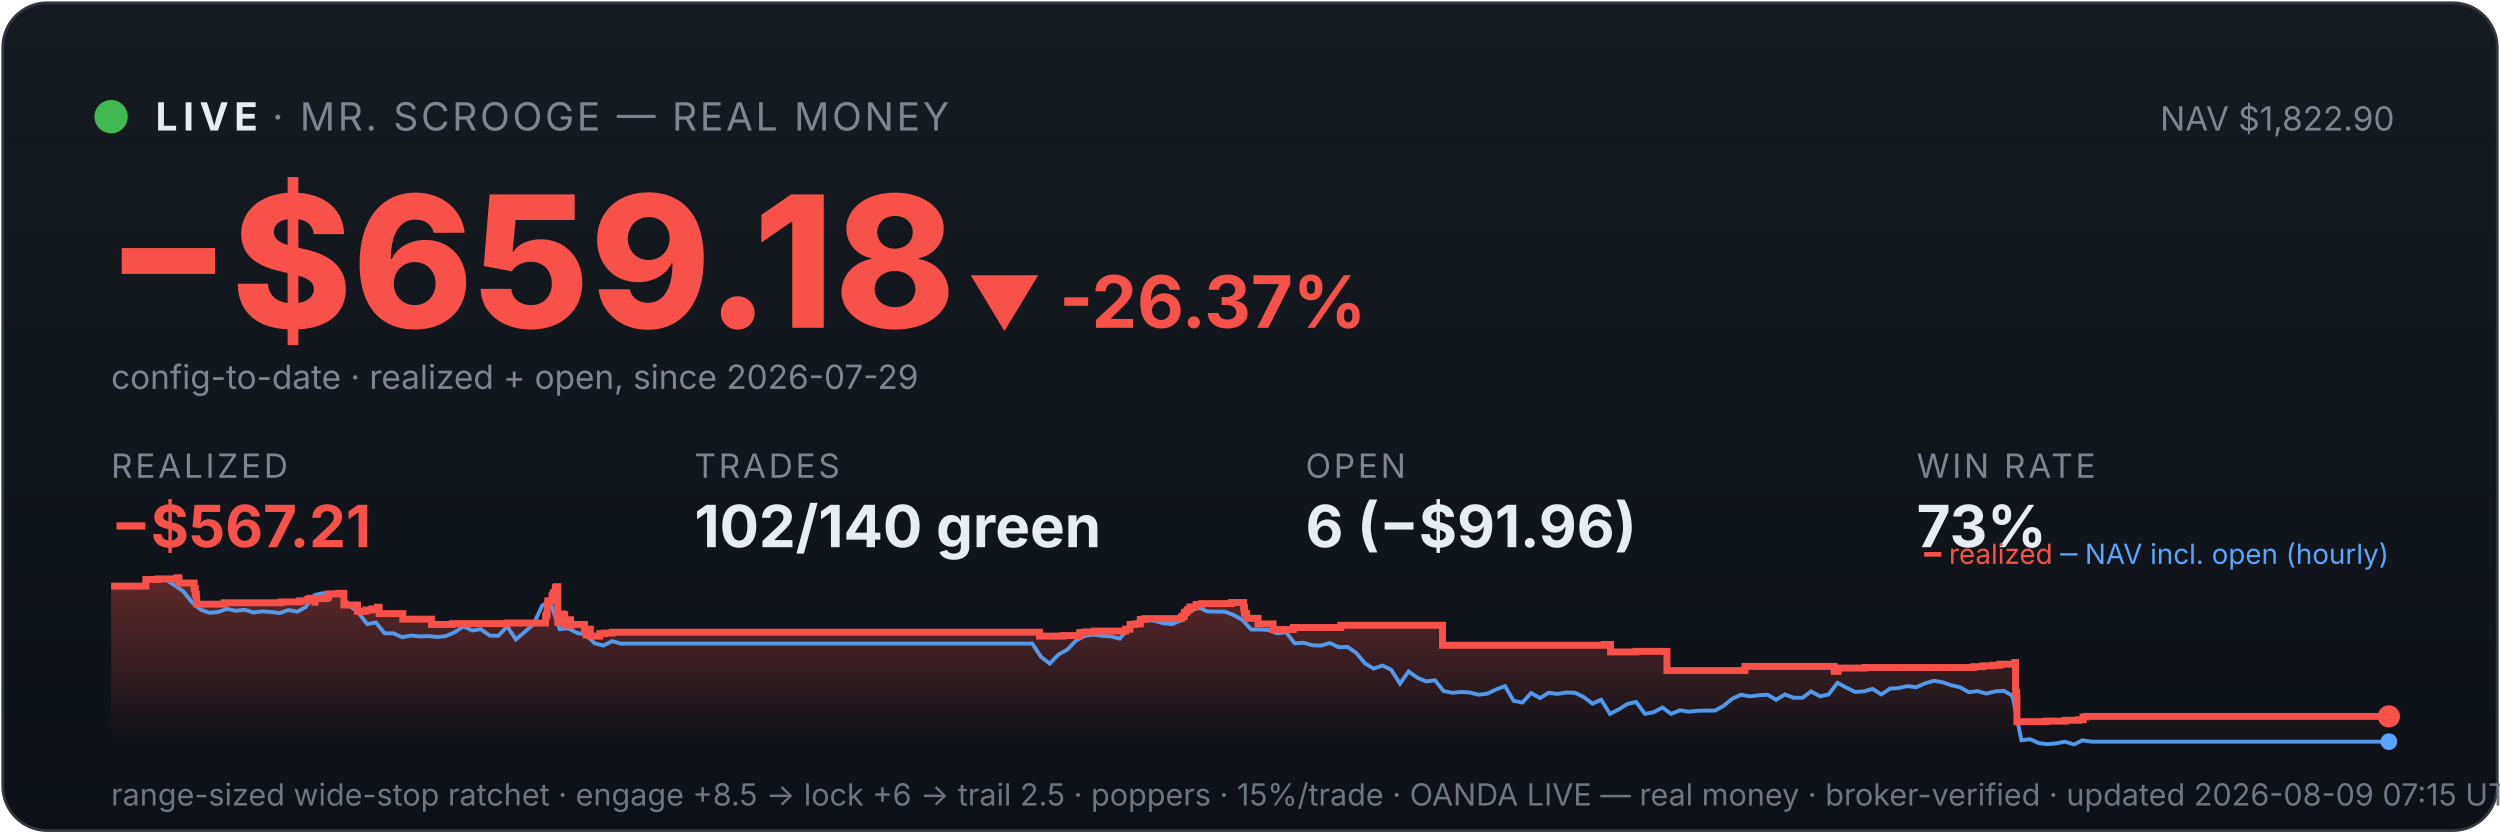
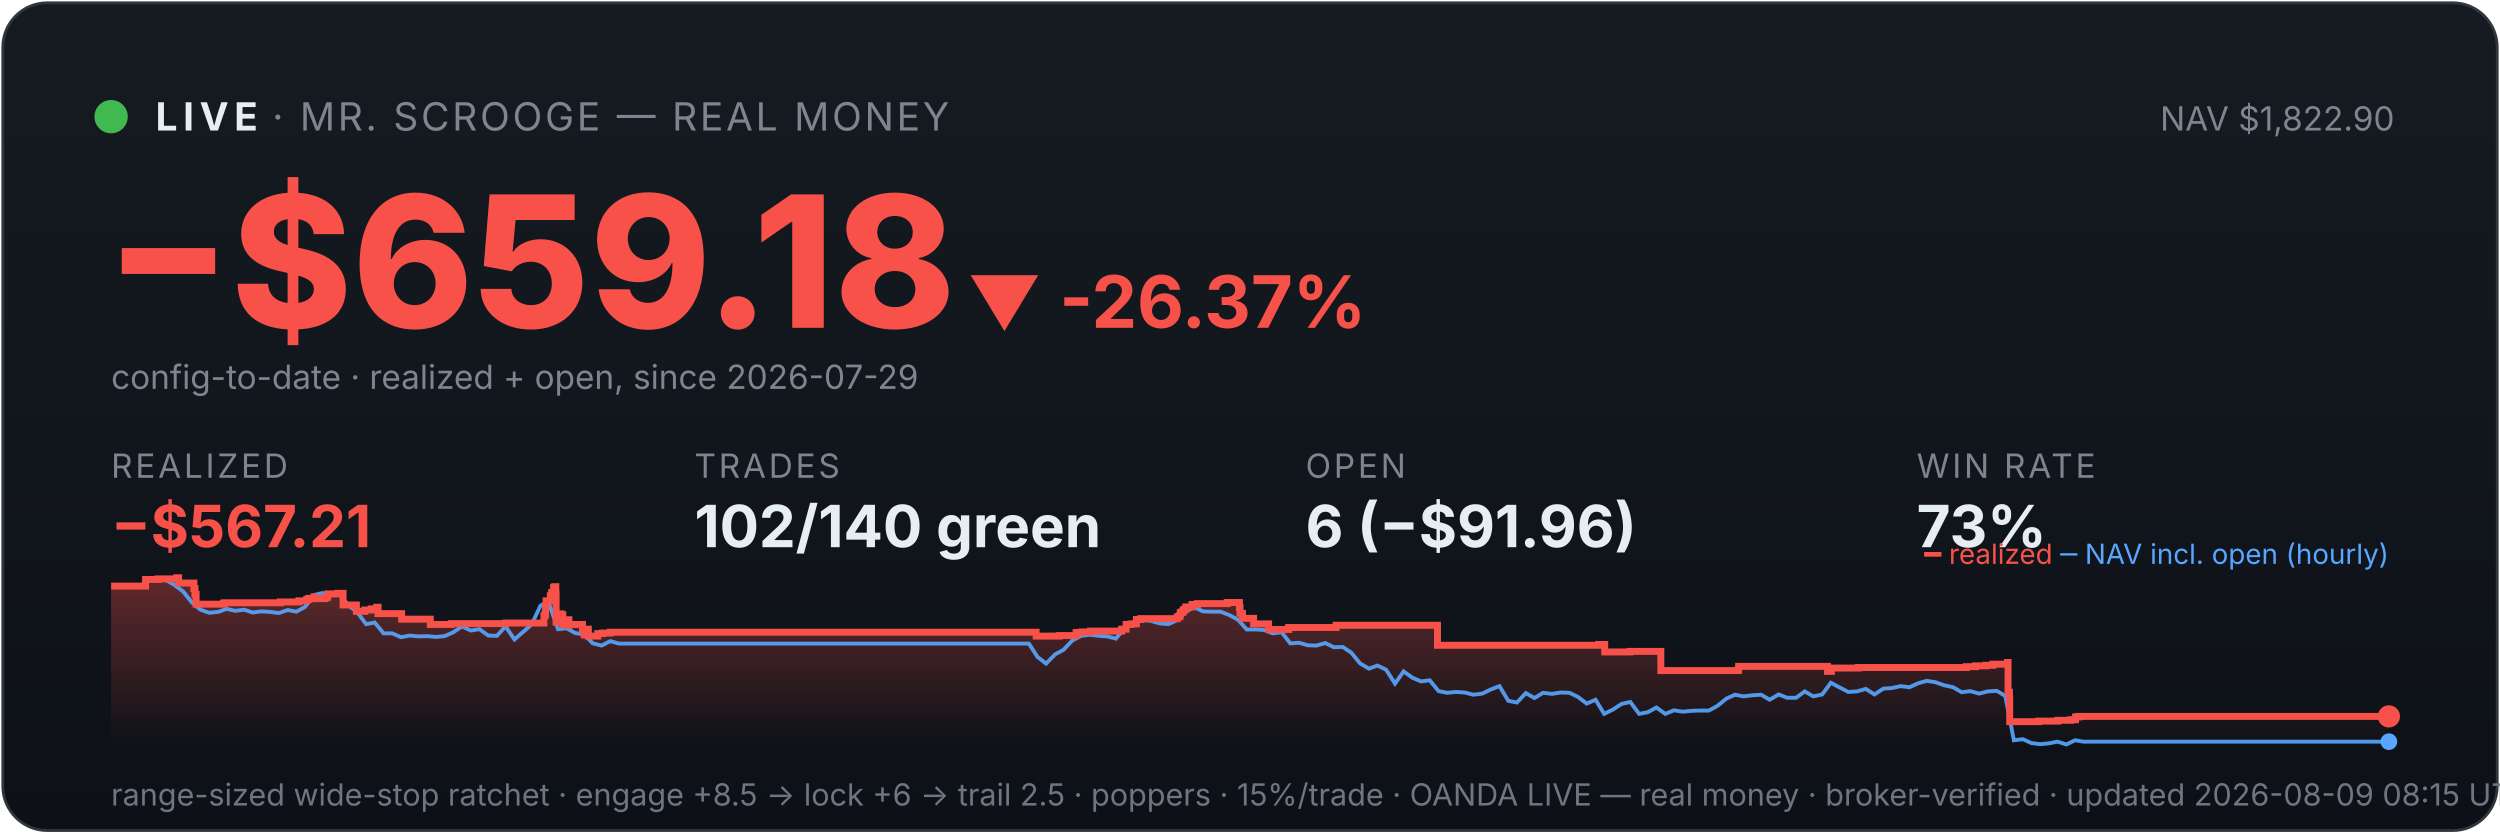
<svg xmlns="http://www.w3.org/2000/svg" viewBox="0 0 900 300" width="100%" font-family="system-ui,-apple-system,sans-serif">
  <defs>
    <linearGradient id="bg" x1="0" y1="0" x2="0" y2="1">
      <stop offset="0" stop-color="#161b22" />
      <stop offset="1" stop-color="#0d1117" />
    </linearGradient>
    <linearGradient id="fill" x1="0" y1="0" x2="0" y2="1">
      <stop offset="0" stop-color="#f85149" stop-opacity="0.35" />
      <stop offset="1" stop-color="#f85149" stop-opacity="0" />
    </linearGradient>
  </defs>
  <rect x="1" y="1" width="898" height="298" rx="16" fill="url(#bg)" stroke="#30363d" />
  <circle cx="40" cy="42" r="6" fill="#3fb950" />
  <text x="56" y="47" font-size="14" font-weight="700" fill="#e6edf3" letter-spacing="2">LIVE</text>
  <text x="98" y="47" font-size="14" fill="#7d8590" letter-spacing="1">· MR. SCROOGE — REAL MONEY</text>
  <text x="862" y="47" font-size="12" fill="#7d8590" text-anchor="end">NAV $1,822.90</text>
  <text x="38" y="118" font-size="66" font-weight="800" fill="#f85149">−$659.18</text>
  <text x="348" y="118" font-size="26" font-weight="700" fill="#f85149">▼ -26.37%</text>
  <text x="40" y="140" font-size="12" fill="#7d8590">config-to-date · realized + open, since 2026-07-29</text>
  <text x="40" y="172" font-family="system-ui,-apple-system,sans-serif" font-size="12" fill="#7d8590" letter-spacing="1">REALIZED</text>
  <text x="40" y="197" font-family="system-ui,-apple-system,sans-serif" font-size="21" font-weight="700" fill="#f85149">−$567.21</text>
  <text x="250" y="172" font-family="system-ui,-apple-system,sans-serif" font-size="12" fill="#7d8590" letter-spacing="1">TRADES</text>
  <text x="250" y="197" font-family="system-ui,-apple-system,sans-serif" font-size="21" font-weight="700" fill="#e6edf3">102/140 green</text>
  <text x="470" y="172" font-family="system-ui,-apple-system,sans-serif" font-size="12" fill="#7d8590" letter-spacing="1">OPEN</text>
  <text x="470" y="197" font-family="system-ui,-apple-system,sans-serif" font-size="21" font-weight="700" fill="#e6edf3">6 (−$91.96)</text>
  <text x="690" y="172" font-family="system-ui,-apple-system,sans-serif" font-size="12" fill="#7d8590" letter-spacing="1">WIN RATE</text>
  <text x="690" y="197" font-family="system-ui,-apple-system,sans-serif" font-size="21" font-weight="700" fill="#e6edf3">73%</text>
-   <polygon points="40,268 40.0,211.0 52.5,211.0 52.5,208.6 57.0,208.6 57.0,208.4 63.7,208.4 63.7,208.2 63.8,208.2 63.8,208.0 64.4,208.0 64.4,209.9 69.9,209.9 69.9,211.9 70.3,211.9 70.3,214.0 70.7,214.0 70.7,215.8 70.8,215.8 70.8,217.5 80.7,217.5 80.7,217.3 80.8,217.3 80.8,217.0 101.1,217.0 101.1,216.7 107.9,216.7 107.9,216.3 110.6,216.3 110.6,215.8 111.4,215.8 111.4,215.4 113.3,215.4 113.3,214.9 113.3,214.9 113.3,216.8 113.4,216.8 113.4,215.5 117.2,215.5 117.2,215.2 118.1,215.2 118.1,214.7 118.3,214.7 118.3,213.8 121.9,213.8 121.9,213.6 123.8,213.6 123.8,215.5 123.8,215.5 123.8,217.8 128.7,217.8 128.7,220.1 131.7,220.1 131.7,219.6 133.9,219.6 133.9,219.2 135.9,219.2 135.9,218.6 136.5,218.6 136.5,218.2 136.5,218.2 136.5,220.9 145.0,220.9 145.0,222.9 155.3,222.9 155.3,224.8 162.9,224.8 162.9,224.5 182.6,224.5 182.6,224.3 196.4,224.3 196.4,223.1 196.4,223.1 196.4,222.7 196.4,222.7 196.4,221.7 196.8,221.7 196.8,221.0 197.0,221.0 197.0,218.0 197.2,218.0 197.2,216.3 198.7,216.3 198.7,215.3 198.7,215.3 198.7,214.5 199.1,214.5 199.1,214.2 199.2,214.2 199.2,213.3 199.9,213.3 199.9,212.2 200.0,212.2 200.0,211.5 200.3,211.5 200.3,211.2 200.8,211.2 200.8,214.0 200.8,214.0 200.8,217.3 200.8,217.3 200.8,220.6 200.8,220.6 200.8,224.0 201.3,224.0 201.3,222.0 201.5,222.0 201.5,221.7 202.1,221.7 202.1,221.5 202.3,221.5 202.3,221.0 202.7,221.0 202.7,222.9 202.7,222.9 202.7,221.8 202.8,221.8 202.8,221.7 203.1,221.7 203.1,221.3 203.3,221.3 203.3,223.3 203.3,223.3 203.3,225.2 203.3,225.2 203.3,224.9 203.7,224.9 203.7,225.0 204.0,225.0 204.0,224.7 204.0,224.7 204.0,224.3 204.3,224.3 204.3,223.6 204.3,223.6 204.3,223.4 204.4,223.4 204.4,223.1 205.4,223.1 205.4,225.1 205.5,225.1 205.5,224.8 210.4,224.8 210.4,226.7 211.0,226.7 211.0,228.6 211.1,228.6 211.1,227.6 211.2,227.6 211.2,226.9 211.7,226.9 211.7,226.5 212.5,226.5 212.5,229.0 215.9,229.0 215.9,228.1 217.6,228.1 217.6,227.9 220.4,227.9 220.4,227.6 374.2,227.6 374.2,229.0 382.6,229.0 382.6,228.8 388.7,228.8 388.7,227.7 390.7,227.7 390.7,227.5 393.9,227.5 393.9,227.2 405.2,227.2 405.2,226.7 405.2,226.7 405.2,226.5 406.8,226.5 406.8,224.8 408.6,224.8 408.6,224.6 410.5,224.6 410.5,223.0 412.1,223.0 412.1,222.7 425.3,222.7 425.3,222.2 425.5,222.2 425.5,222.0 426.1,222.0 426.1,221.7 426.3,221.7 426.3,221.4 426.4,221.4 426.4,220.6 426.6,220.6 426.6,220.4 427.2,220.4 427.2,220.2 427.4,220.2 427.4,219.9 427.5,219.9 427.5,219.5 428.1,219.5 428.1,219.3 428.4,219.3 428.4,218.8 428.4,218.8 428.4,218.5 430.6,218.5 430.6,218.3 430.6,218.3 430.6,217.8 430.6,217.8 430.6,217.6 432.6,217.6 432.6,217.3 443.3,217.3 443.3,216.9 447.7,216.9 447.7,218.9 447.8,218.9 447.8,218.7 448.0,218.7 448.0,220.8 448.8,220.8 448.8,222.6 452.9,222.6 452.9,224.6 458.3,224.6 458.3,226.6 465.6,226.6 465.6,225.9 482.7,225.9 482.7,225.1 519.3,225.1 519.3,232.3 577.5,232.3 577.5,232.0 579.8,232.0 579.8,234.7 588.9,234.7 588.9,234.5 600.1,234.5 600.1,241.4 628.0,241.4 628.0,241.2 628.2,241.2 628.2,239.9 660.3,239.9 660.3,241.7 661.7,241.7 661.7,240.5 671.5,240.5 671.5,240.3 710.5,240.3 710.5,240.0 713.8,240.0 713.8,239.7 717.5,239.7 717.5,239.5 720.0,239.5 720.0,239.1 725.3,239.1 725.3,238.5 725.6,238.5 725.6,241.1 725.6,241.1 725.6,249.2 726.0,249.2 726.0,251.6 726.1,251.6 726.1,259.8 736.6,259.8 736.6,259.6 743.5,259.6 743.5,259.3 748.2,259.3 748.2,259.1 749.9,259.1 749.9,258.5 749.9,258.5 749.9,258.1 751.1,258.1 751.1,257.9 860.0,257.9 860.0,257.9 860,268" fill="url(#fill)" />
-   <polyline points="40.7,211.0 40.8,211.0 43.9,211.0 44.4,211.0 47.1,211.1 50.2,211.4 53.4,208.7 56.5,208.2 59.7,208.7 62.8,210.6 66.0,212.9 69.1,216.8 72.3,219.5 75.4,220.6 78.6,220.3 81.7,219.2 84.9,219.9 88.1,219.5 91.2,220.5 94.4,220.1 97.5,220.3 100.7,220.7 103.8,219.6 107.0,220.2 110.1,218.5 113.3,214.2 116.4,213.5 119.6,214.3 122.7,214.1 125.9,218.0 129.0,220.5 132.2,224.7 135.3,224.1 138.5,228.0 141.6,228.0 144.8,229.4 147.9,228.8 151.1,229.1 154.2,229.0 157.4,229.3 160.5,229.0 163.7,227.6 166.8,225.5 170.0,227.0 173.1,226.5 176.3,228.8 179.4,228.9 182.6,225.5 185.7,230.2 188.9,227.5 192.0,224.8 195.2,218.0 197.4,216.8 198.3,217.5 201.5,226.5 204.6,226.2 207.8,227.9 210.9,228.4 214.1,231.6 217.2,232.4 220.4,230.8 223.5,231.7 226.7,231.7 229.8,231.7 233.0,231.7 236.1,231.7 239.3,231.7 242.4,231.7 245.6,231.7 248.7,231.7 251.9,231.7 255.0,231.7 258.2,231.7 261.3,231.7 264.5,231.7 267.6,231.7 270.8,231.7 273.9,231.7 277.1,231.7 280.3,231.7 283.4,231.7 286.6,231.7 289.7,231.7 292.9,231.7 296.0,231.7 299.2,231.7 302.3,231.7 305.5,231.7 308.6,231.7 311.8,231.7 314.9,231.7 318.1,231.7 321.2,231.7 324.4,231.7 327.5,231.7 330.7,231.7 333.8,231.7 337.0,231.7 340.1,231.7 343.3,231.7 346.4,231.7 349.6,231.7 352.7,231.7 355.9,231.7 359.0,231.7 362.2,231.7 365.3,231.7 368.5,231.7 371.6,231.7 374.8,236.5 377.9,238.9 381.1,235.6 384.2,233.9 387.4,230.6 390.5,228.9 393.7,228.5 396.8,228.9 400.0,229.1 403.1,229.9 406.3,226.1 409.4,223.9 412.6,223.2 415.7,223.5 418.9,224.4 422.0,224.7 425.2,223.3 428.3,220.1 431.5,218.6 434.6,220.1 437.8,220.2 440.9,220.2 444.1,221.4 447.2,223.1 450.4,226.6 453.5,226.6 456.7,226.8 459.8,228.0 463.0,227.6 466.1,231.6 469.3,231.4 472.5,232.3 475.6,232.4 478.8,231.5 481.9,233.0 485.1,232.9 488.2,235.0 491.4,238.8 494.5,240.7 497.7,239.6 500.8,241.1 504.0,246.1 507.1,241.7 510.3,244.0 513.4,245.3 516.6,244.9 519.7,248.8 522.9,249.4 526.0,249.1 529.2,249.3 532.3,250.1 535.5,249.7 538.6,248.2 541.8,247.0 544.9,252.3 548.1,252.9 551.2,249.5 554.4,251.3 557.5,249.4 560.7,249.8 563.8,249.3 567.0,249.4 570.1,250.9 573.3,253.3 576.4,251.9 579.6,257.0 582.7,255.4 585.9,253.4 589.0,252.7 592.2,257.0 595.3,256.4 598.5,254.7 601.6,257.0 604.8,255.7 607.9,256.2 611.1,255.9 614.2,255.8 617.4,255.8 620.5,254.1 623.7,251.5 626.8,250.1 630.0,250.7 633.1,250.3 636.3,250.1 639.4,251.9 642.6,250.0 645.7,251.2 648.9,251.2 652.0,248.9 655.2,250.7 658.3,250.0 661.5,245.8 664.6,247.5 667.8,249.1 671.0,248.9 674.1,248.0 677.3,250.0 680.4,247.9 683.6,247.7 686.7,247.0 689.9,247.4 693.0,246.0 696.2,245.1 699.3,245.6 702.5,246.7 705.6,247.4 708.8,249.2 711.9,248.8 715.1,249.7 718.2,248.9 721.4,248.7 724.5,250.5 727.7,266.5 730.8,266.1 734.0,267.5 737.1,267.9 740.3,267.6 743.4,267.0 746.6,268.0 749.7,266.5 752.9,267.0 756.0,267.0 759.2,267.0 762.3,267.0 765.5,267.0 768.6,267.0 771.8,267.0 774.9,267.0 778.1,267.0 781.2,267.0 784.4,267.0 787.5,267.0 790.7,267.0 793.8,267.0 797.0,267.0 800.1,267.0 803.3,267.0 806.4,267.0 809.6,267.0 812.7,267.0 815.9,267.0 819.0,267.0 822.2,267.0 825.3,267.0 828.5,267.0 831.6,267.0 834.8,267.0 837.9,267.0 841.1,267.0 844.2,267.0 847.4,267.0 850.5,267.0 853.7,267.0 856.8,267.0 860.0,267.0" fill="none" stroke="#58a6ff" stroke-width="1.4" opacity="0.9" />
-   <polyline points="40.0,211.0 52.5,211.0 52.5,208.6 57.0,208.6 57.0,208.4 63.7,208.4 63.7,208.2 63.8,208.2 63.8,208.0 64.4,208.0 64.4,209.9 69.9,209.9 69.9,211.9 70.3,211.9 70.3,214.0 70.7,214.0 70.7,215.8 70.8,215.8 70.8,217.5 80.7,217.5 80.7,217.3 80.8,217.3 80.8,217.0 101.1,217.0 101.1,216.7 107.9,216.7 107.9,216.3 110.6,216.3 110.6,215.8 111.4,215.8 111.4,215.4 113.3,215.4 113.3,214.9 113.3,214.9 113.3,216.8 113.4,216.8 113.4,215.5 117.2,215.5 117.2,215.2 118.1,215.2 118.1,214.7 118.3,214.7 118.3,213.8 121.9,213.8 121.9,213.6 123.8,213.6 123.8,215.5 123.8,215.5 123.8,217.8 128.7,217.8 128.7,220.1 131.7,220.1 131.7,219.6 133.9,219.6 133.9,219.2 135.9,219.2 135.9,218.6 136.5,218.6 136.5,218.2 136.5,218.2 136.5,220.9 145.0,220.9 145.0,222.9 155.3,222.9 155.3,224.8 162.9,224.8 162.9,224.5 182.6,224.5 182.6,224.3 196.4,224.3 196.4,223.1 196.4,223.1 196.4,222.7 196.4,222.7 196.4,221.7 196.8,221.7 196.8,221.0 197.0,221.0 197.0,218.0 197.2,218.0 197.2,216.3 198.7,216.3 198.7,215.3 198.7,215.3 198.7,214.5 199.1,214.5 199.1,214.2 199.2,214.2 199.2,213.3 199.9,213.3 199.9,212.2 200.0,212.2 200.0,211.5 200.3,211.5 200.3,211.2 200.8,211.2 200.8,214.0 200.8,214.0 200.8,217.3 200.8,217.3 200.8,220.6 200.8,220.6 200.8,224.0 201.3,224.0 201.3,222.0 201.5,222.0 201.5,221.7 202.1,221.7 202.1,221.5 202.3,221.5 202.3,221.0 202.7,221.0 202.7,222.9 202.7,222.9 202.7,221.8 202.8,221.8 202.8,221.7 203.1,221.7 203.1,221.3 203.3,221.3 203.3,223.3 203.3,223.3 203.3,225.2 203.3,225.2 203.3,224.9 203.7,224.9 203.7,225.0 204.0,225.0 204.0,224.7 204.0,224.7 204.0,224.3 204.3,224.3 204.3,223.6 204.3,223.6 204.3,223.4 204.4,223.4 204.4,223.1 205.4,223.1 205.4,225.1 205.5,225.1 205.5,224.8 210.4,224.8 210.4,226.7 211.0,226.7 211.0,228.6 211.1,228.6 211.1,227.6 211.2,227.6 211.2,226.9 211.7,226.9 211.7,226.5 212.5,226.5 212.5,229.0 215.9,229.0 215.9,228.1 217.6,228.1 217.6,227.9 220.4,227.9 220.4,227.6 374.2,227.6 374.2,229.0 382.6,229.0 382.6,228.8 388.7,228.8 388.7,227.7 390.7,227.7 390.7,227.5 393.9,227.5 393.9,227.2 405.2,227.2 405.2,226.7 405.2,226.7 405.2,226.5 406.8,226.5 406.8,224.8 408.6,224.8 408.6,224.6 410.5,224.6 410.5,223.0 412.1,223.0 412.1,222.7 425.3,222.7 425.3,222.2 425.5,222.2 425.5,222.0 426.1,222.0 426.1,221.7 426.3,221.7 426.3,221.4 426.4,221.4 426.4,220.6 426.6,220.6 426.6,220.4 427.2,220.4 427.2,220.2 427.4,220.2 427.4,219.9 427.5,219.9 427.5,219.5 428.1,219.5 428.1,219.3 428.4,219.3 428.4,218.8 428.4,218.8 428.4,218.5 430.6,218.5 430.6,218.3 430.6,218.3 430.6,217.8 430.6,217.8 430.6,217.6 432.6,217.6 432.6,217.3 443.3,217.3 443.3,216.9 447.7,216.9 447.7,218.9 447.8,218.9 447.8,218.7 448.0,218.7 448.0,220.8 448.8,220.8 448.8,222.6 452.9,222.6 452.9,224.6 458.3,224.6 458.3,226.6 465.6,226.6 465.6,225.9 482.7,225.9 482.7,225.1 519.3,225.1 519.3,232.3 577.5,232.3 577.5,232.0 579.8,232.0 579.8,234.7 588.9,234.7 588.9,234.5 600.1,234.5 600.1,241.4 628.0,241.4 628.0,241.2 628.2,241.2 628.2,239.9 660.3,239.9 660.3,241.7 661.7,241.7 661.7,240.5 671.5,240.5 671.5,240.3 710.5,240.3 710.5,240.0 713.8,240.0 713.8,239.7 717.5,239.7 717.5,239.5 720.0,239.5 720.0,239.1 725.3,239.1 725.3,238.5 725.6,238.5 725.6,241.1 725.6,241.1 725.6,249.2 726.0,249.2 726.0,251.6 726.1,251.6 726.1,259.8 736.6,259.8 736.6,259.6 743.5,259.6 743.5,259.3 748.2,259.3 748.2,259.1 749.9,259.1 749.9,258.5 749.9,258.5 749.9,258.1 751.1,258.1 751.1,257.9 860.0,257.9 860.0,257.9" fill="none" stroke="#f85149" stroke-width="2.5" />
+   <polygon points="40,268 40.0,211.0 52.4,211.0 52.4,208.6 56.9,208.6 56.9,208.4 63.6,208.4 63.6,208.2 63.7,208.2 63.7,208.0 64.3,208.0 64.3,209.9 69.8,209.9 69.8,211.9 70.2,211.9 70.2,214.0 70.6,214.0 70.6,215.8 70.6,215.8 70.6,217.5 80.5,217.5 80.5,217.3 80.7,217.3 80.7,217.0 100.9,217.0 100.9,216.7 107.6,216.7 107.6,216.3 110.4,216.3 110.4,215.8 111.1,215.8 111.1,215.4 113.0,215.4 113.0,214.9 113.1,214.9 113.1,216.8 113.1,216.8 113.1,215.5 116.9,215.5 116.9,215.2 117.8,215.2 117.8,214.7 118.0,214.7 118.0,213.8 121.6,213.8 121.6,213.6 123.5,213.6 123.5,215.5 123.5,215.5 123.5,217.8 128.3,217.8 128.3,220.1 131.3,220.1 131.3,219.6 133.6,219.6 133.6,219.2 135.6,219.2 135.6,218.6 136.1,218.6 136.1,218.2 136.1,218.2 136.1,220.9 144.6,220.9 144.6,222.9 154.9,222.9 154.9,224.8 162.5,224.8 162.5,224.5 182.0,224.5 182.0,224.3 195.8,224.3 195.8,223.1 195.8,223.1 195.8,222.7 195.8,222.7 195.8,221.7 196.2,221.7 196.2,221.0 196.4,221.0 196.4,218.0 196.6,218.0 196.6,216.3 198.1,216.3 198.1,215.3 198.1,215.3 198.1,214.5 198.5,214.5 198.5,214.2 198.6,214.2 198.6,213.3 199.3,213.3 199.3,212.2 199.3,212.2 199.3,211.5 199.7,211.5 199.7,211.2 200.1,211.2 200.1,214.0 200.2,214.0 200.2,217.3 200.2,217.3 200.2,220.6 200.2,220.6 200.2,224.0 200.7,224.0 200.7,222.0 200.8,222.0 200.8,221.7 201.5,221.7 201.5,221.5 201.7,221.5 201.7,221.0 202.0,221.0 202.0,222.9 202.0,222.9 202.0,221.8 202.2,221.8 202.2,221.7 202.5,221.7 202.5,221.3 202.6,221.3 202.6,223.3 202.7,223.3 202.7,225.2 202.7,225.2 202.7,224.9 203.1,224.9 203.1,225.0 203.3,225.0 203.3,224.7 203.3,224.7 203.3,224.3 203.7,224.3 203.7,223.6 203.7,223.6 203.7,223.4 203.7,223.4 203.7,223.1 204.8,223.1 204.8,225.1 204.9,225.1 204.9,224.8 209.7,224.8 209.7,226.7 210.3,226.7 210.3,228.6 210.5,228.6 210.5,227.6 210.6,227.6 210.6,226.9 211.0,226.9 211.0,226.5 211.8,226.5 211.8,229.0 215.2,229.0 215.2,228.1 216.9,228.1 216.9,227.9 219.7,227.9 219.7,227.6 373.0,227.6 373.0,229.0 381.3,229.0 381.3,228.8 387.4,228.8 387.4,227.7 389.4,227.7 389.4,227.5 392.6,227.5 392.6,227.2 403.8,227.2 403.8,226.7 403.8,226.7 403.8,226.5 405.4,226.5 405.4,224.8 407.2,224.8 407.2,224.6 409.1,224.6 409.1,223.0 410.7,223.0 410.7,222.7 423.8,222.7 423.8,222.2 424.0,222.2 424.0,222.0 424.7,222.0 424.7,221.7 424.8,221.7 424.8,221.4 424.9,221.4 424.9,220.6 425.2,220.6 425.2,220.4 425.8,220.4 425.8,220.2 426.0,220.2 426.0,219.9 426.0,219.9 426.0,219.5 426.6,219.5 426.6,219.3 426.9,219.3 426.9,218.8 426.9,218.8 426.9,218.5 429.1,218.5 429.1,218.3 429.1,218.3 429.1,217.8 429.1,217.8 429.1,217.6 431.1,217.6 431.1,217.3 441.8,217.3 441.8,216.9 446.2,216.9 446.2,218.9 446.2,218.9 446.2,218.7 446.4,218.7 446.4,220.8 447.3,220.8 447.3,222.6 451.3,222.6 451.3,224.6 456.7,224.6 456.7,226.6 463.9,226.6 463.9,225.9 481.0,225.9 481.0,225.1 517.5,225.1 517.5,232.3 575.5,232.3 575.5,232.0 577.7,232.0 577.7,234.7 586.8,234.7 586.8,234.5 597.9,234.5 597.9,241.4 625.7,241.4 625.7,241.2 625.9,241.2 625.9,239.9 657.9,239.9 657.9,241.7 659.3,241.7 659.3,240.5 669.0,240.5 669.0,240.3 707.9,240.3 707.9,240.0 711.2,240.0 711.2,239.7 714.9,239.7 714.9,239.5 717.4,239.5 717.4,239.1 722.7,239.1 722.7,238.5 722.9,238.5 722.9,241.1 722.9,241.1 722.9,249.2 723.4,249.2 723.4,251.6 723.5,251.6 723.5,259.8 734.0,259.8 734.0,259.6 740.8,259.6 740.8,259.3 745.5,259.3 745.5,259.1 747.2,259.1 747.2,258.5 747.2,258.5 747.2,258.1 748.3,258.1 748.3,257.9 860.0,257.9 860.0,257.9 860,268" fill="url(#fill)" />
+   <polyline points="40.7,211.0 40.8,211.0 43.9,211.0 44.4,211.0 47.1,211.1 50.2,211.4 53.3,208.7 56.5,208.2 59.6,208.7 62.8,210.6 65.9,212.9 69.0,216.8 72.2,219.5 75.3,220.6 78.5,220.3 81.6,219.2 84.7,219.9 87.9,219.5 91.0,220.5 94.1,220.1 97.3,220.3 100.4,220.7 103.6,219.6 106.7,220.2 109.8,218.5 113.0,214.2 116.1,213.5 119.3,214.3 122.4,214.1 125.5,218.0 128.7,220.5 131.8,224.7 134.9,224.1 138.1,228.0 141.2,228.0 144.4,229.4 147.5,228.8 150.6,229.1 153.8,229.0 156.9,229.3 160.1,229.0 163.2,227.6 166.3,225.5 169.5,227.0 172.6,226.5 175.8,228.8 178.9,228.9 182.0,225.5 185.2,230.2 188.3,227.5 191.4,224.8 194.6,218.0 196.8,216.8 197.7,217.5 200.9,226.5 204.0,226.2 207.1,227.9 210.3,228.4 213.4,231.6 216.6,232.4 219.7,230.8 222.8,231.7 226.0,231.7 229.1,231.7 232.3,231.7 235.4,231.7 238.5,231.7 241.7,231.7 244.8,231.7 247.9,231.7 251.1,231.7 254.2,231.7 257.4,231.7 260.5,231.7 263.6,231.7 266.8,231.7 269.9,231.7 273.1,231.7 276.2,231.7 279.3,231.7 282.5,231.7 285.6,231.7 288.7,231.7 291.9,231.7 295.0,231.7 298.2,231.7 301.3,231.7 304.4,231.7 307.6,231.7 310.7,231.7 313.9,231.7 317.0,231.7 320.1,231.7 323.3,231.7 326.4,231.7 329.6,231.7 332.7,231.7 335.8,231.7 339.0,231.7 342.1,231.7 345.2,231.7 348.4,231.7 351.5,231.7 354.7,231.7 357.8,231.7 360.9,231.7 364.1,231.7 367.2,231.7 370.4,231.7 373.5,236.5 376.6,238.9 379.8,235.6 382.9,233.9 386.0,230.6 389.2,228.9 392.3,228.5 395.5,228.9 398.6,229.1 401.7,229.9 404.9,226.1 408.0,223.9 411.2,223.2 414.3,223.5 417.4,224.4 420.6,224.7 423.7,223.3 426.9,220.1 430.0,218.6 433.1,220.1 436.3,220.2 439.4,220.2 442.5,221.4 445.7,223.1 448.8,226.6 452.0,226.6 455.1,226.8 458.2,228.0 461.4,227.6 464.5,231.6 467.7,231.4 470.8,232.3 473.9,232.4 477.1,231.5 480.2,233.0 483.4,232.9 486.5,235.0 489.6,238.8 492.8,240.7 495.9,239.6 499.0,241.1 502.2,246.1 505.3,241.7 508.5,244.0 511.6,245.3 514.7,244.9 517.9,248.8 521.0,249.4 524.2,249.1 527.3,249.3 530.4,250.1 533.6,249.7 536.7,248.2 539.8,247.0 543.0,252.3 546.1,252.9 549.3,249.5 552.4,251.3 555.5,249.4 558.7,249.8 561.8,249.3 565.0,249.4 568.1,250.9 571.2,253.3 574.4,251.9 577.5,257.0 580.7,255.4 583.8,253.4 586.9,252.7 590.1,257.0 593.2,256.4 596.3,254.7 599.5,257.0 602.6,255.7 605.8,256.2 608.9,255.9 612.0,255.8 615.2,255.8 618.3,254.1 621.5,251.5 624.6,250.1 627.7,250.7 630.9,250.3 634.0,250.1 637.1,251.9 640.3,250.0 643.4,251.2 646.6,251.2 649.7,248.9 652.8,250.7 656.0,250.0 659.1,245.8 662.3,247.5 665.4,249.1 668.5,248.9 671.7,248.0 674.8,250.0 678.0,247.9 681.1,247.7 684.2,247.0 687.4,247.4 690.5,246.0 693.6,245.1 696.8,245.6 699.9,246.7 703.1,247.4 706.2,249.2 709.3,248.8 712.5,249.7 715.6,248.9 718.8,248.7 721.9,250.5 725.0,266.5 728.2,266.1 731.3,267.5 734.5,267.9 737.6,267.6 740.7,267.0 743.9,268.0 747.0,266.5 750.1,267.0 753.3,267.0 756.4,267.0 759.6,267.0 762.7,267.0 765.8,267.0 769.0,267.0 772.1,267.0 775.3,267.0 778.4,267.0 781.5,267.0 784.7,267.0 787.8,267.0 790.9,267.0 794.1,267.0 797.2,267.0 800.4,267.0 803.5,267.0 806.6,267.0 809.8,267.0 812.9,267.0 816.1,267.0 819.2,267.0 822.3,267.0 825.5,267.0 828.6,267.0 831.8,267.0 834.9,267.0 838.0,267.0 841.2,267.0 844.3,267.0 847.4,267.0 850.6,267.0 853.7,267.0 856.9,267.0 860.0,267.0" fill="none" stroke="#58a6ff" stroke-width="1.4" opacity="0.9" />
+   <polyline points="40.0,211.0 52.4,211.0 52.4,208.6 56.9,208.6 56.9,208.4 63.6,208.4 63.6,208.2 63.7,208.2 63.7,208.0 64.3,208.0 64.3,209.9 69.8,209.9 69.8,211.9 70.2,211.9 70.2,214.0 70.6,214.0 70.6,215.8 70.6,215.8 70.6,217.5 80.5,217.5 80.5,217.3 80.7,217.3 80.7,217.0 100.9,217.0 100.9,216.7 107.6,216.7 107.6,216.3 110.4,216.3 110.4,215.8 111.1,215.8 111.1,215.4 113.0,215.4 113.0,214.9 113.1,214.9 113.1,216.8 113.1,216.8 113.1,215.5 116.9,215.5 116.9,215.2 117.8,215.2 117.8,214.7 118.0,214.7 118.0,213.8 121.6,213.8 121.6,213.6 123.5,213.6 123.5,215.5 123.5,215.5 123.5,217.8 128.3,217.8 128.3,220.1 131.3,220.1 131.3,219.6 133.6,219.6 133.6,219.2 135.6,219.2 135.6,218.6 136.1,218.6 136.1,218.2 136.1,218.2 136.1,220.9 144.6,220.9 144.6,222.9 154.9,222.9 154.9,224.8 162.5,224.8 162.5,224.5 182.0,224.5 182.0,224.3 195.8,224.3 195.8,223.1 195.8,223.1 195.8,222.7 195.8,222.7 195.8,221.7 196.2,221.7 196.2,221.0 196.4,221.0 196.4,218.0 196.6,218.0 196.6,216.3 198.1,216.3 198.1,215.3 198.1,215.3 198.1,214.5 198.5,214.5 198.5,214.2 198.6,214.2 198.6,213.3 199.3,213.3 199.3,212.2 199.3,212.2 199.3,211.5 199.7,211.5 199.7,211.2 200.1,211.2 200.1,214.0 200.2,214.0 200.2,217.3 200.2,217.3 200.2,220.6 200.2,220.6 200.2,224.0 200.7,224.0 200.7,222.0 200.8,222.0 200.8,221.7 201.5,221.7 201.5,221.5 201.7,221.5 201.7,221.0 202.0,221.0 202.0,222.9 202.0,222.9 202.0,221.8 202.2,221.8 202.2,221.7 202.5,221.7 202.5,221.3 202.6,221.3 202.6,223.3 202.7,223.3 202.7,225.2 202.7,225.2 202.7,224.9 203.1,224.9 203.1,225.0 203.3,225.0 203.3,224.7 203.3,224.7 203.3,224.3 203.7,224.3 203.7,223.6 203.7,223.6 203.7,223.4 203.7,223.4 203.7,223.1 204.8,223.1 204.8,225.1 204.9,225.1 204.9,224.8 209.7,224.8 209.7,226.7 210.3,226.7 210.3,228.6 210.5,228.6 210.5,227.6 210.6,227.6 210.6,226.9 211.0,226.9 211.0,226.5 211.8,226.5 211.8,229.0 215.2,229.0 215.2,228.1 216.9,228.1 216.9,227.9 219.7,227.9 219.7,227.6 373.0,227.6 373.0,229.0 381.3,229.0 381.3,228.8 387.4,228.8 387.4,227.7 389.4,227.7 389.4,227.5 392.6,227.5 392.6,227.2 403.8,227.2 403.8,226.7 403.8,226.7 403.8,226.5 405.4,226.5 405.4,224.8 407.2,224.8 407.2,224.6 409.1,224.6 409.1,223.0 410.7,223.0 410.7,222.7 423.8,222.7 423.8,222.2 424.0,222.2 424.0,222.0 424.7,222.0 424.7,221.7 424.8,221.7 424.8,221.4 424.9,221.4 424.9,220.6 425.2,220.6 425.2,220.4 425.8,220.4 425.8,220.2 426.0,220.2 426.0,219.9 426.0,219.9 426.0,219.5 426.6,219.5 426.6,219.3 426.9,219.3 426.9,218.8 426.9,218.8 426.9,218.5 429.1,218.5 429.1,218.3 429.1,218.3 429.1,217.8 429.1,217.8 429.1,217.6 431.1,217.6 431.1,217.3 441.8,217.3 441.8,216.9 446.2,216.9 446.2,218.9 446.2,218.9 446.2,218.7 446.4,218.7 446.4,220.8 447.3,220.8 447.3,222.6 451.3,222.6 451.3,224.6 456.7,224.6 456.7,226.6 463.9,226.6 463.9,225.9 481.0,225.9 481.0,225.1 517.5,225.1 517.5,232.3 575.5,232.3 575.5,232.0 577.7,232.0 577.7,234.7 586.8,234.7 586.8,234.5 597.9,234.5 597.9,241.4 625.7,241.4 625.7,241.2 625.9,241.2 625.9,239.9 657.9,239.9 657.9,241.7 659.3,241.7 659.3,240.5 669.0,240.5 669.0,240.3 707.9,240.3 707.9,240.0 711.2,240.0 711.2,239.7 714.9,239.7 714.9,239.5 717.4,239.5 717.4,239.1 722.7,239.1 722.7,238.5 722.9,238.5 722.9,241.1 722.9,241.1 722.9,249.2 723.4,249.2 723.4,251.6 723.5,251.6 723.5,259.8 734.0,259.8 734.0,259.6 740.8,259.6 740.8,259.3 745.5,259.3 745.5,259.1 747.2,259.1 747.2,258.5 747.2,258.5 747.2,258.1 748.3,258.1 748.3,257.9 860.0,257.9 860.0,257.9" fill="none" stroke="#f85149" stroke-width="2.5" />
  <circle cx="860.0" cy="257.9" r="4" fill="#f85149" />
  <circle cx="860.0" cy="267.0" r="3" fill="#58a6ff" />
  <text x="860" y="203" font-size="10" text-anchor="end" fill="#7d8590">
    <tspan fill="#f85149">━ realized</tspan>
    <tspan fill="#58a6ff">─ NAV incl. open (hourly)</tspan>
  </text>
-   <text x="40" y="290" font-size="11" fill="#6e7681">range-sized wide-stop ratchet · engage +8.5 → lock +6 → trail 2.5 · poppers · 15%/trade · OANDA LIVE — real money · broker-verified · updated 2026-08-09 07:15 UTC</text>
+   <text x="40" y="290" font-size="11" fill="#6e7681">range-sized wide-stop ratchet · engage +8.5 → lock +6 → trail 2.5 · poppers · 15%/trade · OANDA LIVE — real money · broker-verified · updated 2026-08-09 08:15 UTC</text>
</svg>
